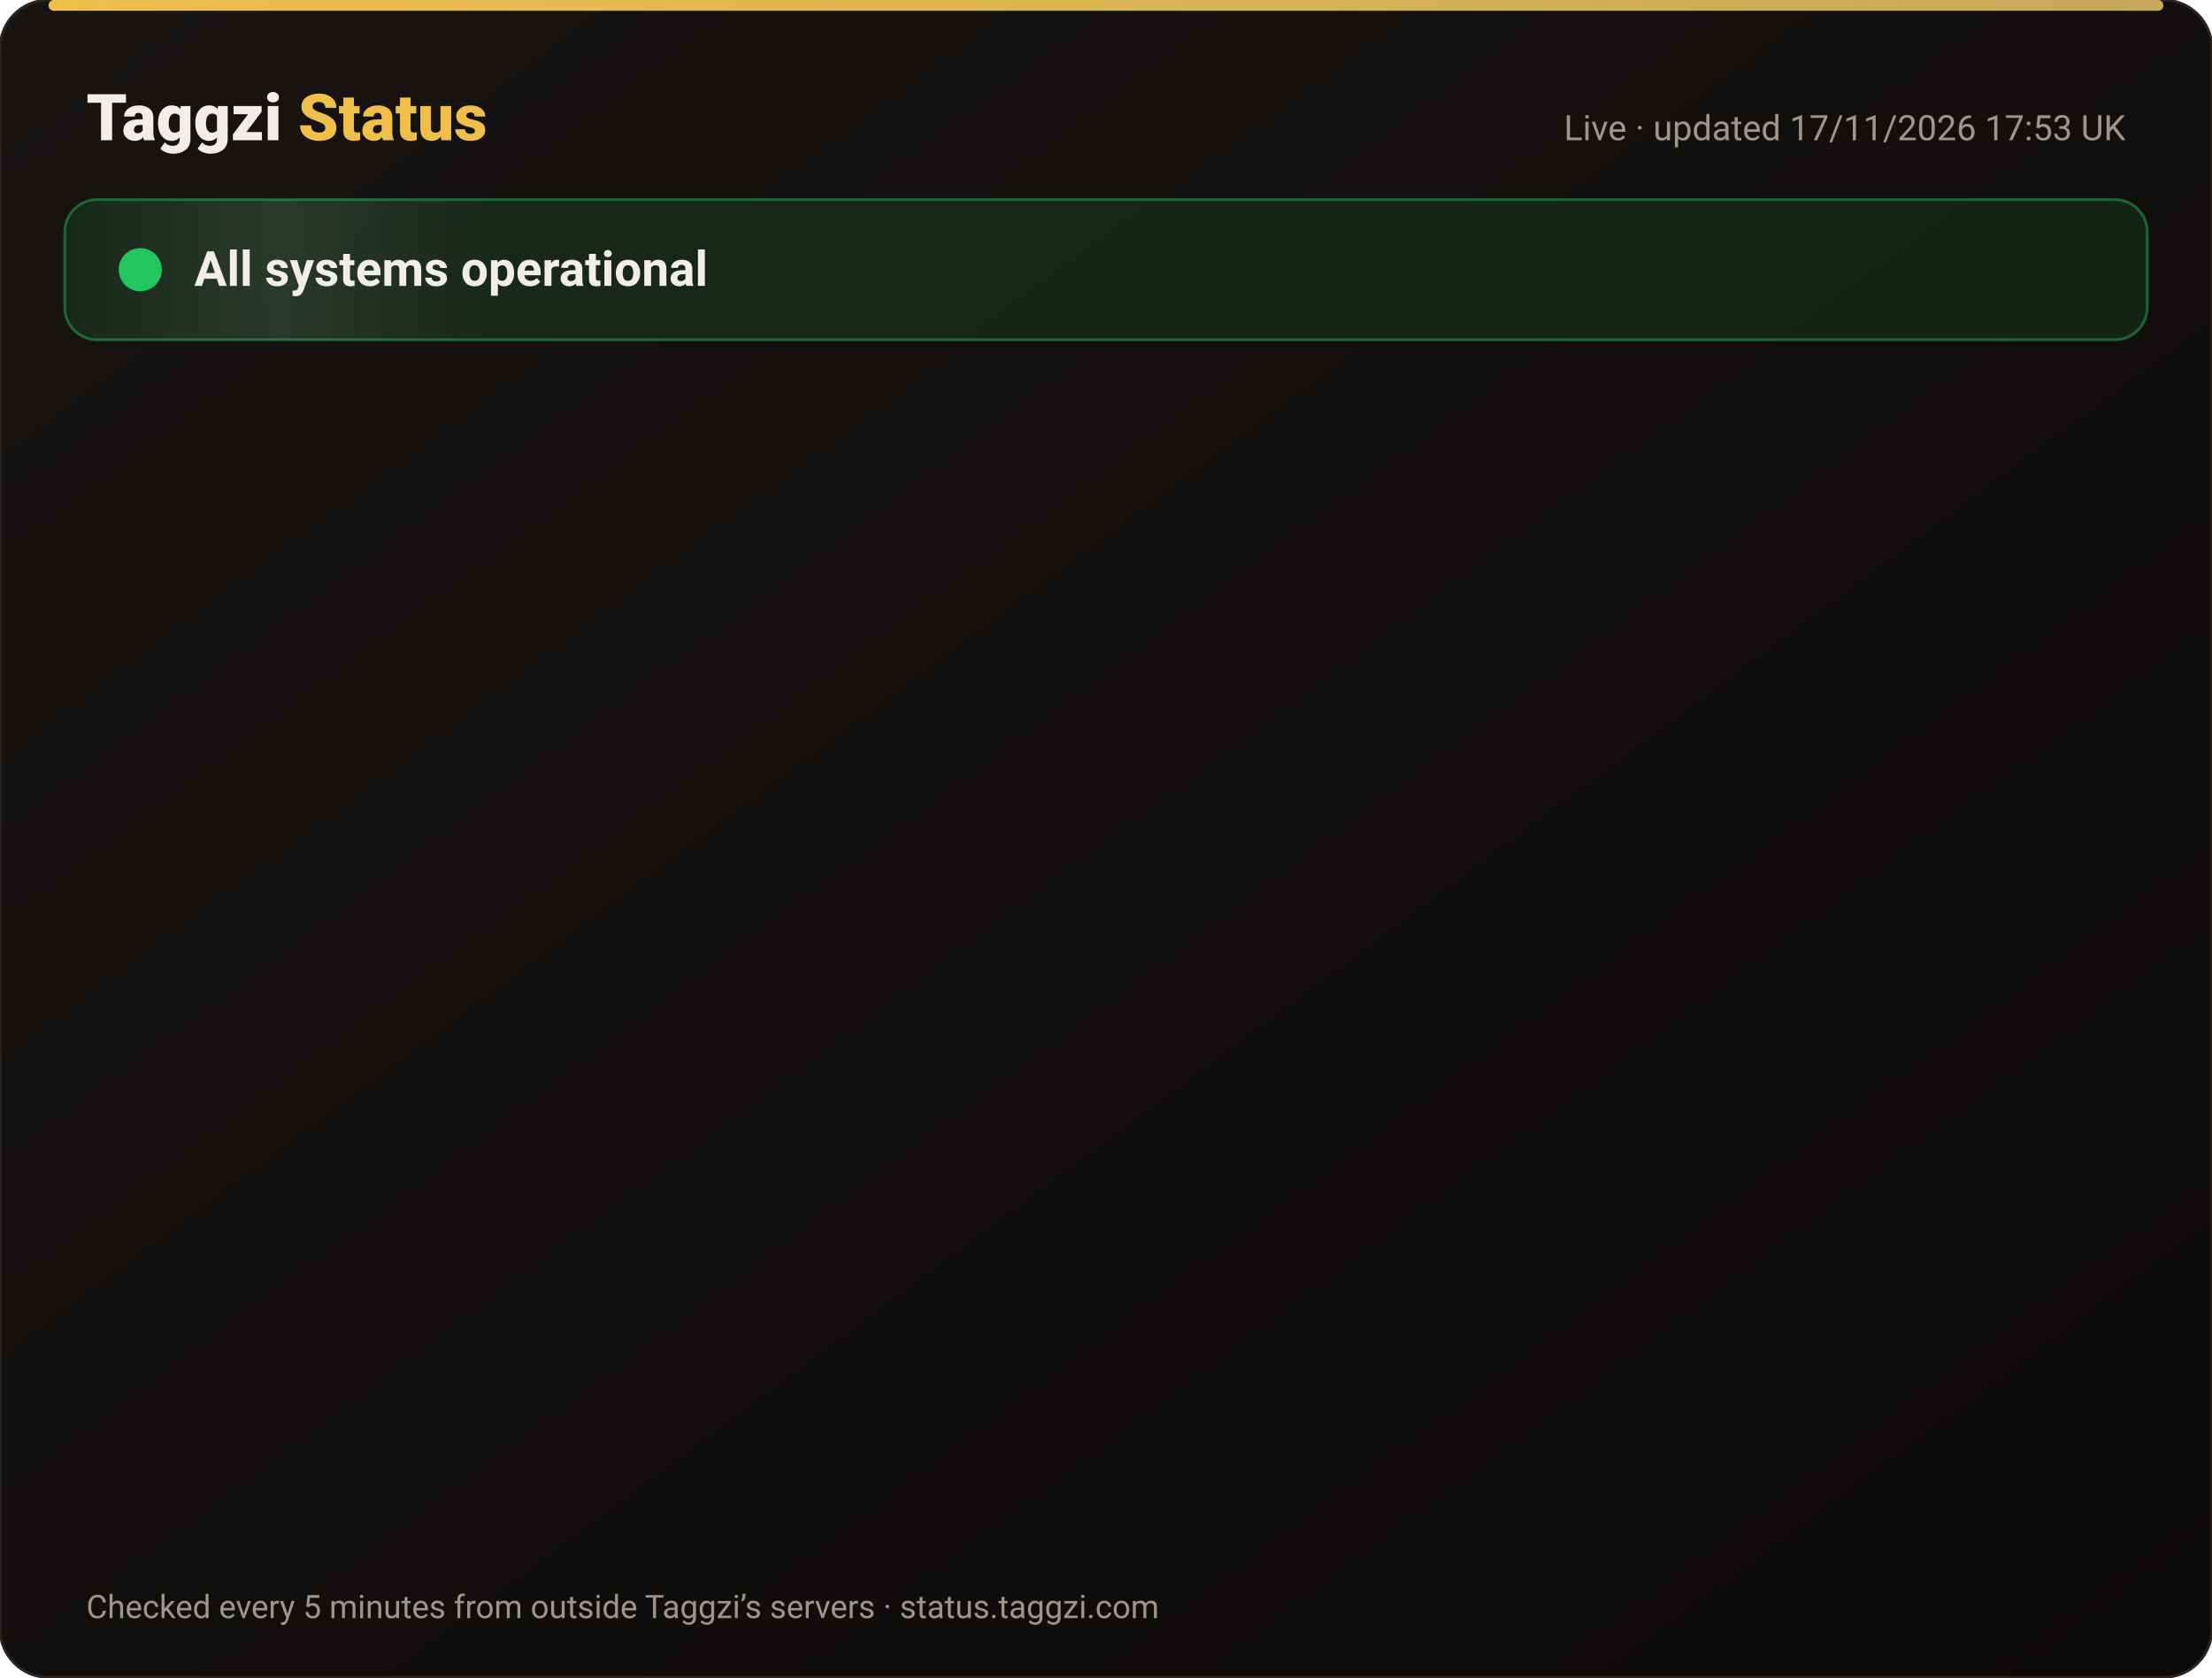
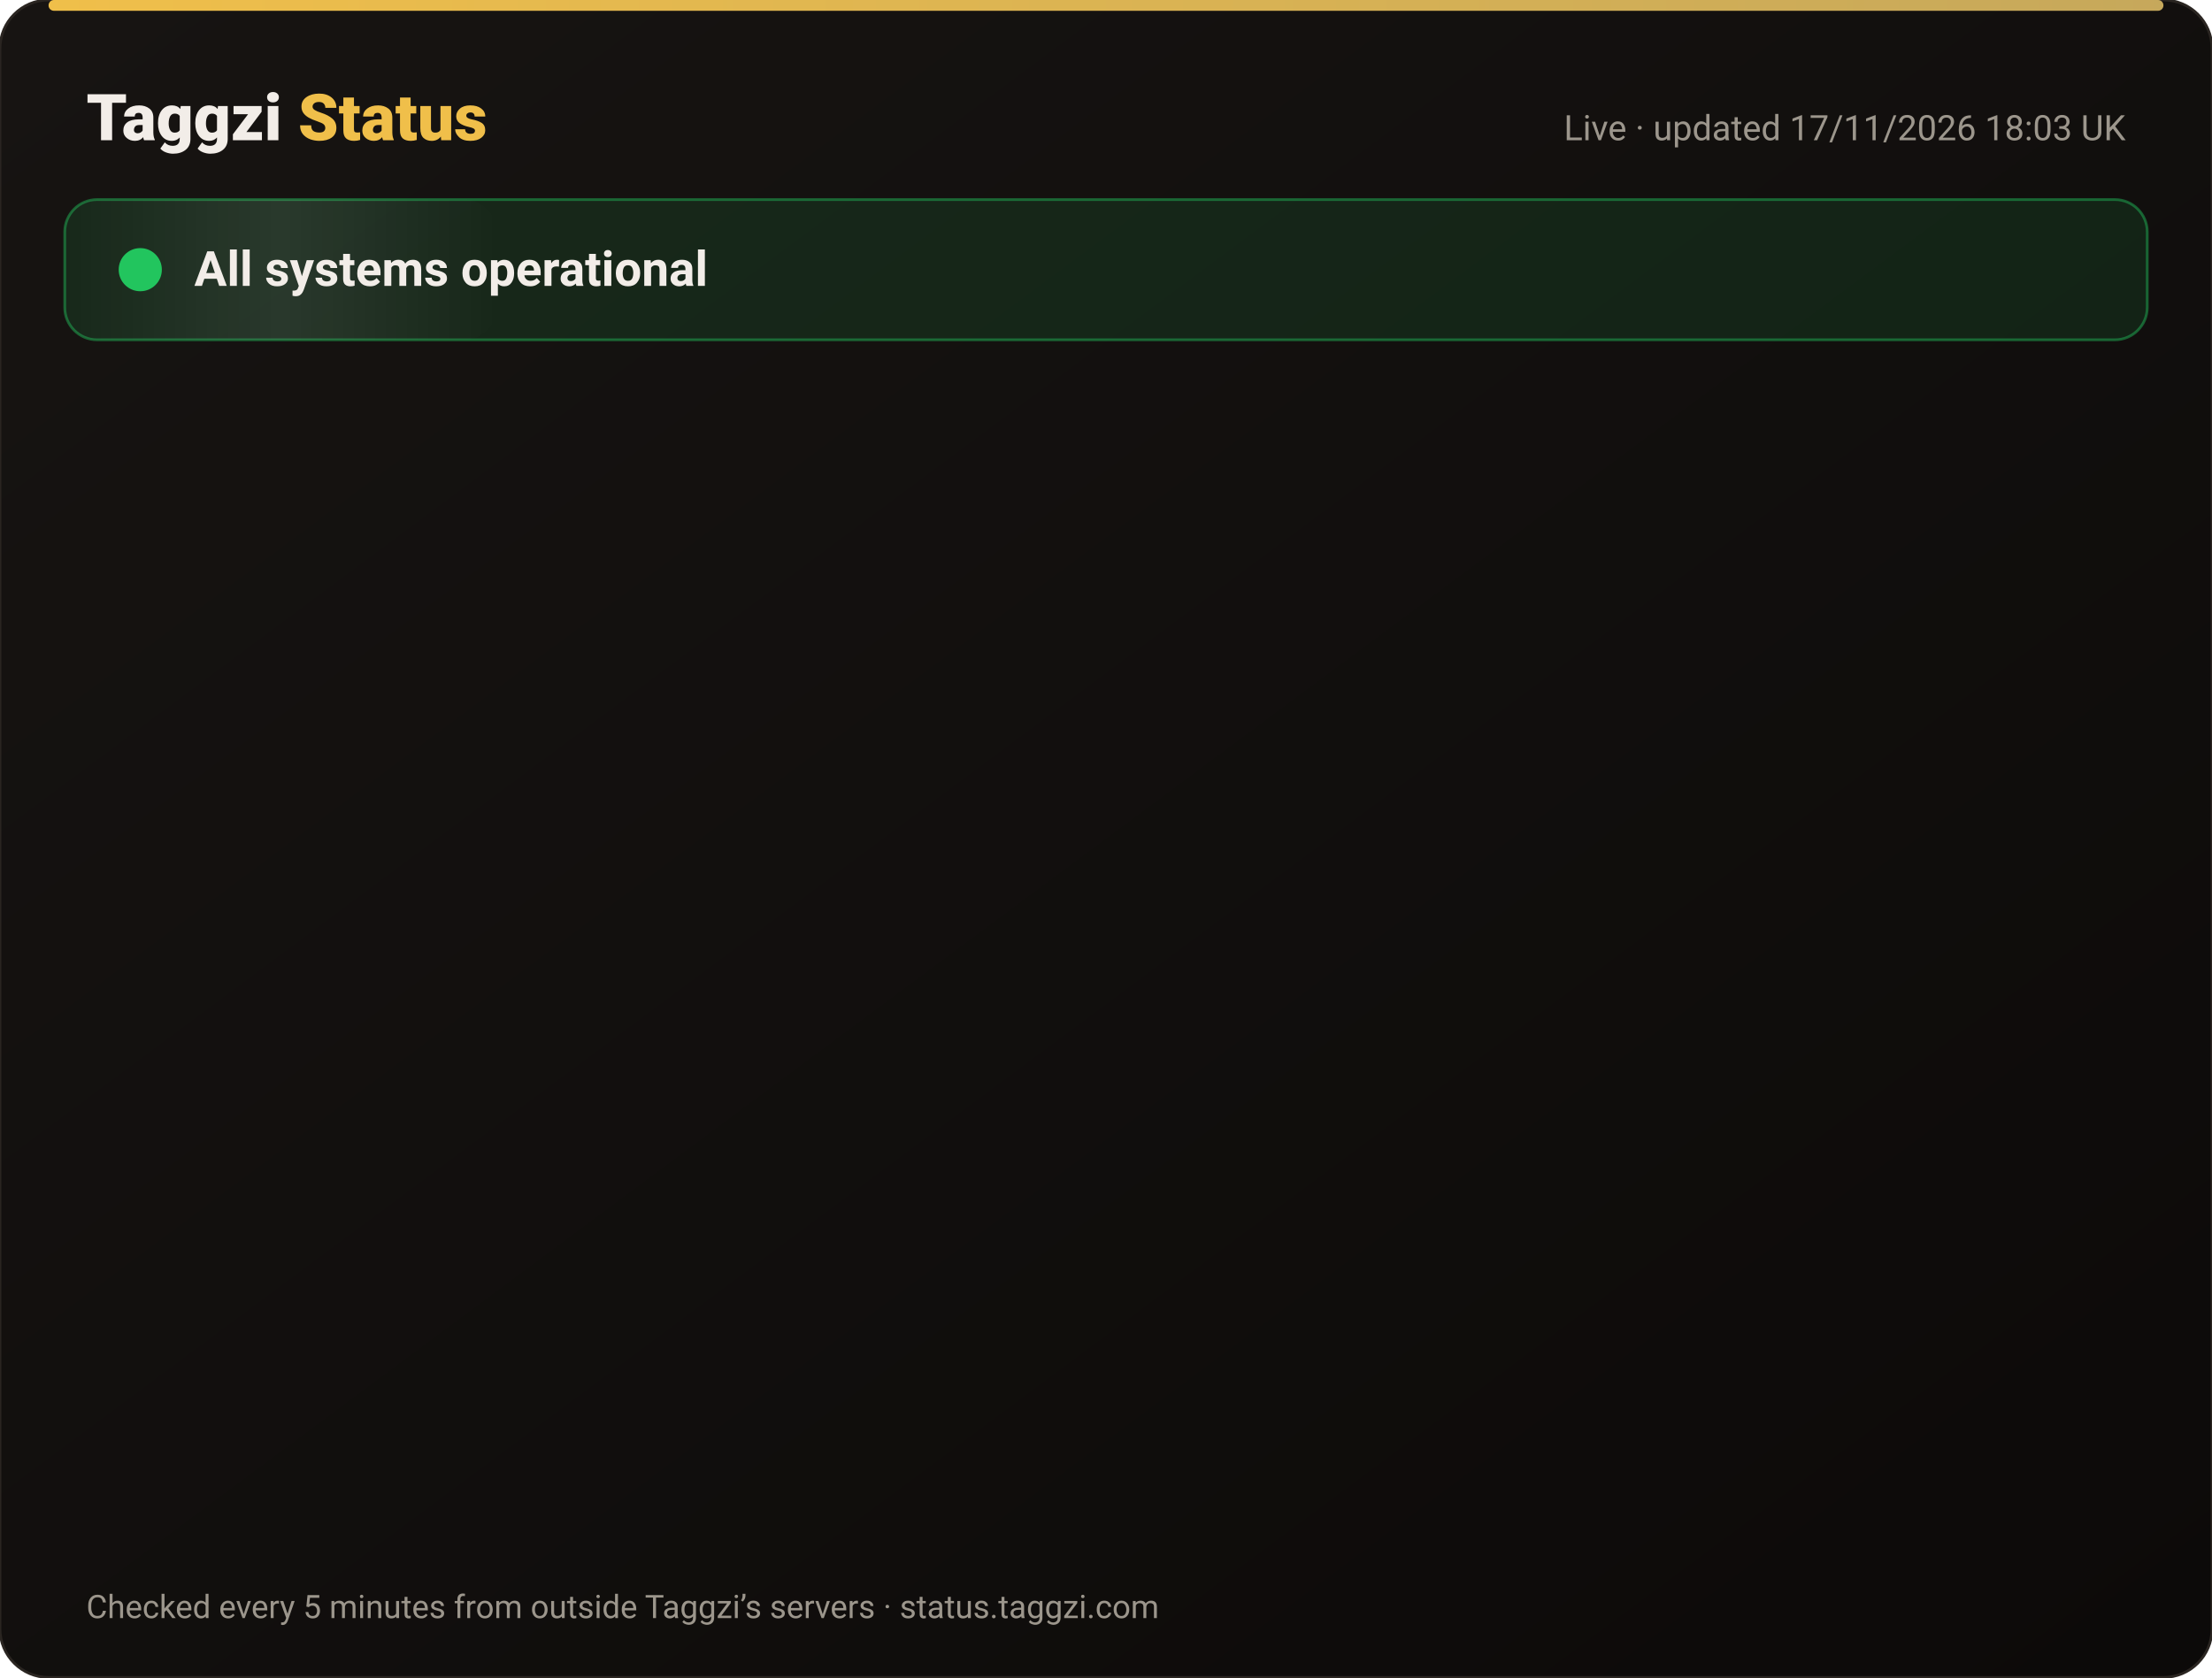
<svg xmlns="http://www.w3.org/2000/svg" width="820" height="622" viewBox="0 0 820 622" font-family="-apple-system,Segoe UI,Roboto,Helvetica,Arial,sans-serif">
  <defs>
    <linearGradient id="bg" x1="0" y1="0" x2="1" y2="1">
      <stop offset="0" stop-color="#171412" />
      <stop offset="1" stop-color="#0C0A09" />
    </linearGradient>
    <linearGradient id="gold" x1="0" x2="1">
      <stop offset="0" stop-color="#F0BF4A" />
      <stop offset="1" stop-color="#c6a85b" />
    </linearGradient>
    <linearGradient id="shine" x1="0" x2="1">
      <stop offset="0" stop-color="#fff" stop-opacity="0" />
      <stop offset=".5" stop-color="#fff" stop-opacity=".08" />
      <stop offset="1" stop-color="#fff" stop-opacity="0" />
    </linearGradient>
  </defs>
  <rect width="820" height="622" rx="18" fill="url(#bg)" stroke="#2a2521" />
  <rect x="18" y="0" width="784" height="4" rx="2" fill="url(#gold)" />
  <text x="32" y="52" font-size="24" font-weight="800" fill="#F2EDE8">Taggzi <tspan fill="#F0BF4A">Status</tspan>
  </text>
-   <text x="788" y="52" font-size="13" fill="#9C968C" text-anchor="end">Live · updated 17/11/2026 17:53 UK</text>
+   <text x="788" y="52" font-size="13" fill="#9C968C" text-anchor="end">Live · updated 17/11/2026 18:03 UK</text>
  <rect x="24" y="74" width="772" height="52" rx="12" fill="#22c55e" fill-opacity=".12" stroke="#22c55e" stroke-opacity=".45" />
  <rect x="24" y="74" width="160" height="52" rx="12" fill="url(#shine)">
    <animate attributeName="x" from="-160" to="820" dur="4s" repeatCount="indefinite" />
  </rect>
  <circle cx="52" cy="100" r="7" fill="#22c55e" />
  <circle cx="52" cy="100" r="7" fill="none" stroke="#22c55e" stroke-width="2">
    <animate attributeName="r" values="7;15;7" dur="2s" repeatCount="indefinite" />
    <animate attributeName="opacity" values=".9;0;.9" dur="2s" repeatCount="indefinite" />
  </circle>
  <text x="72" y="106" font-size="18" font-weight="700" fill="#F2EDE8">All systems operational</text>
  <g opacity="0">
    <animate attributeName="opacity" from="0" to="1" begin="0.00s" dur=".6s" fill="freeze" />
    <line x1="32" y1="188" x2="788" y2="188" stroke="#2a2521" />
    <circle cx="44" cy="166" r="6" fill="#22c55e">
      <animate attributeName="opacity" values="1;.45;1" dur="2.4s" begin="0.00s" repeatCount="indefinite" />
    </circle>
    <text x="62" y="171" font-size="15" font-weight="650" fill="#F2EDE8">Website</text>
    <text x="630" y="171" font-size="13" fill="#9C968C" text-anchor="end">99.97% uptime</text>
    <rect x="648" y="154" width="140" height="24" rx="12" fill="#22c55e" fill-opacity=".14" stroke="#22c55e" stroke-opacity=".5" />
    <text x="718" y="171" font-size="12" font-weight="700" fill="#22c55e" text-anchor="middle">Operational</text>
  </g>
  <g opacity="0">
    <animate attributeName="opacity" from="0" to="1" begin="0.15s" dur=".6s" fill="freeze" />
    <line x1="32" y1="234" x2="788" y2="234" stroke="#2a2521" />
    <circle cx="44" cy="212" r="6" fill="#22c55e">
      <animate attributeName="opacity" values="1;.45;1" dur="2.4s" begin="0.15s" repeatCount="indefinite" />
    </circle>
    <text x="62" y="217" font-size="15" font-weight="650" fill="#F2EDE8">Tag scans</text>
    <text x="630" y="217" font-size="13" fill="#9C968C" text-anchor="end">99.97% uptime</text>
    <rect x="648" y="200" width="140" height="24" rx="12" fill="#22c55e" fill-opacity=".14" stroke="#22c55e" stroke-opacity=".5" />
    <text x="718" y="217" font-size="12" font-weight="700" fill="#22c55e" text-anchor="middle">Operational</text>
  </g>
  <g opacity="0">
    <animate attributeName="opacity" from="0" to="1" begin="0.30s" dur=".6s" fill="freeze" />
    <line x1="32" y1="280" x2="788" y2="280" stroke="#2a2521" />
    <circle cx="44" cy="258" r="6" fill="#22c55e">
      <animate attributeName="opacity" values="1;.45;1" dur="2.4s" begin="0.30s" repeatCount="indefinite" />
    </circle>
    <text x="62" y="263" font-size="15" font-weight="650" fill="#F2EDE8">Manual tag lookup</text>
    <text x="630" y="263" font-size="13" fill="#9C968C" text-anchor="end">99.97% uptime</text>
    <rect x="648" y="246" width="140" height="24" rx="12" fill="#22c55e" fill-opacity=".14" stroke="#22c55e" stroke-opacity=".5" />
    <text x="718" y="263" font-size="12" font-weight="700" fill="#22c55e" text-anchor="middle">Operational</text>
  </g>
  <g opacity="0">
    <animate attributeName="opacity" from="0" to="1" begin="0.45s" dur=".6s" fill="freeze" />
    <line x1="32" y1="326" x2="788" y2="326" stroke="#2a2521" />
    <circle cx="44" cy="304" r="6" fill="#22c55e">
      <animate attributeName="opacity" values="1;.45;1" dur="2.4s" begin="0.45s" repeatCount="indefinite" />
    </circle>
    <text x="62" y="309" font-size="15" font-weight="650" fill="#F2EDE8">App &amp; login</text>
    <text x="630" y="309" font-size="13" fill="#9C968C" text-anchor="end">99.97% uptime</text>
    <rect x="648" y="292" width="140" height="24" rx="12" fill="#22c55e" fill-opacity=".14" stroke="#22c55e" stroke-opacity=".5" />
    <text x="718" y="309" font-size="12" font-weight="700" fill="#22c55e" text-anchor="middle">Operational</text>
  </g>
  <g opacity="0">
    <animate attributeName="opacity" from="0" to="1" begin="0.60s" dur=".6s" fill="freeze" />
    <line x1="32" y1="372" x2="788" y2="372" stroke="#2a2521" />
    <circle cx="44" cy="350" r="6" fill="#22c55e">
      <animate attributeName="opacity" values="1;.45;1" dur="2.4s" begin="0.60s" repeatCount="indefinite" />
    </circle>
    <text x="62" y="355" font-size="15" font-weight="650" fill="#F2EDE8">Community alerts</text>
    <text x="630" y="355" font-size="13" fill="#9C968C" text-anchor="end">99.97% uptime</text>
    <rect x="648" y="338" width="140" height="24" rx="12" fill="#22c55e" fill-opacity=".14" stroke="#22c55e" stroke-opacity=".5" />
    <text x="718" y="355" font-size="12" font-weight="700" fill="#22c55e" text-anchor="middle">Operational</text>
  </g>
  <g opacity="0">
    <animate attributeName="opacity" from="0" to="1" begin="0.75s" dur=".6s" fill="freeze" />
    <line x1="32" y1="418" x2="788" y2="418" stroke="#2a2521" />
    <circle cx="44" cy="396" r="6" fill="#22c55e">
      <animate attributeName="opacity" values="1;.45;1" dur="2.4s" begin="0.75s" repeatCount="indefinite" />
    </circle>
    <text x="62" y="401" font-size="15" font-weight="650" fill="#F2EDE8">Private calling</text>
    <text x="630" y="401" font-size="13" fill="#9C968C" text-anchor="end">99.97% uptime</text>
    <rect x="648" y="384" width="140" height="24" rx="12" fill="#22c55e" fill-opacity=".14" stroke="#22c55e" stroke-opacity=".5" />
    <text x="718" y="401" font-size="12" font-weight="700" fill="#22c55e" text-anchor="middle">Operational</text>
  </g>
  <g opacity="0">
    <animate attributeName="opacity" from="0" to="1" begin="0.90s" dur=".6s" fill="freeze" />
    <line x1="32" y1="464" x2="788" y2="464" stroke="#2a2521" />
    <circle cx="44" cy="442" r="6" fill="#22c55e">
      <animate attributeName="opacity" values="1;.45;1" dur="2.4s" begin="0.90s" repeatCount="indefinite" />
    </circle>
    <text x="62" y="447" font-size="15" font-weight="650" fill="#F2EDE8">Payments</text>
    <text x="630" y="447" font-size="13" fill="#9C968C" text-anchor="end">99.97% uptime</text>
    <rect x="648" y="430" width="140" height="24" rx="12" fill="#22c55e" fill-opacity=".14" stroke="#22c55e" stroke-opacity=".5" />
    <text x="718" y="447" font-size="12" font-weight="700" fill="#22c55e" text-anchor="middle">Operational</text>
  </g>
  <g opacity="0">
    <animate attributeName="opacity" from="0" to="1" begin="1.05s" dur=".6s" fill="freeze" />
    <line x1="32" y1="510" x2="788" y2="510" stroke="#2a2521" />
    <circle cx="44" cy="488" r="6" fill="#22c55e">
      <animate attributeName="opacity" values="1;.45;1" dur="2.4s" begin="1.05s" repeatCount="indefinite" />
    </circle>
    <text x="62" y="493" font-size="15" font-weight="650" fill="#F2EDE8">Email &amp; support</text>
    <text x="630" y="493" font-size="13" fill="#9C968C" text-anchor="end">99.97% uptime</text>
    <rect x="648" y="476" width="140" height="24" rx="12" fill="#22c55e" fill-opacity=".14" stroke="#22c55e" stroke-opacity=".5" />
    <text x="718" y="493" font-size="12" font-weight="700" fill="#22c55e" text-anchor="middle">Operational</text>
  </g>
  <g opacity="0">
    <animate attributeName="opacity" from="0" to="1" begin="1.20s" dur=".6s" fill="freeze" />
    <line x1="32" y1="556" x2="788" y2="556" stroke="#2a2521" />
    <circle cx="44" cy="534" r="6" fill="#22c55e">
      <animate attributeName="opacity" values="1;.45;1" dur="2.4s" begin="1.20s" repeatCount="indefinite" />
    </circle>
    <text x="62" y="539" font-size="15" font-weight="650" fill="#F2EDE8">Secure connection (SSL)</text>
    <text x="630" y="539" font-size="13" fill="#9C968C" text-anchor="end">100.00% uptime</text>
    <rect x="648" y="522" width="140" height="24" rx="12" fill="#22c55e" fill-opacity=".14" stroke="#22c55e" stroke-opacity=".5" />
    <text x="718" y="539" font-size="12" font-weight="700" fill="#22c55e" text-anchor="middle">Operational</text>
  </g>
  <text x="32" y="600" font-size="12" fill="#9C968C">Checked every 5 minutes from outside Taggzi’s servers · status.taggzi.com</text>
</svg>
